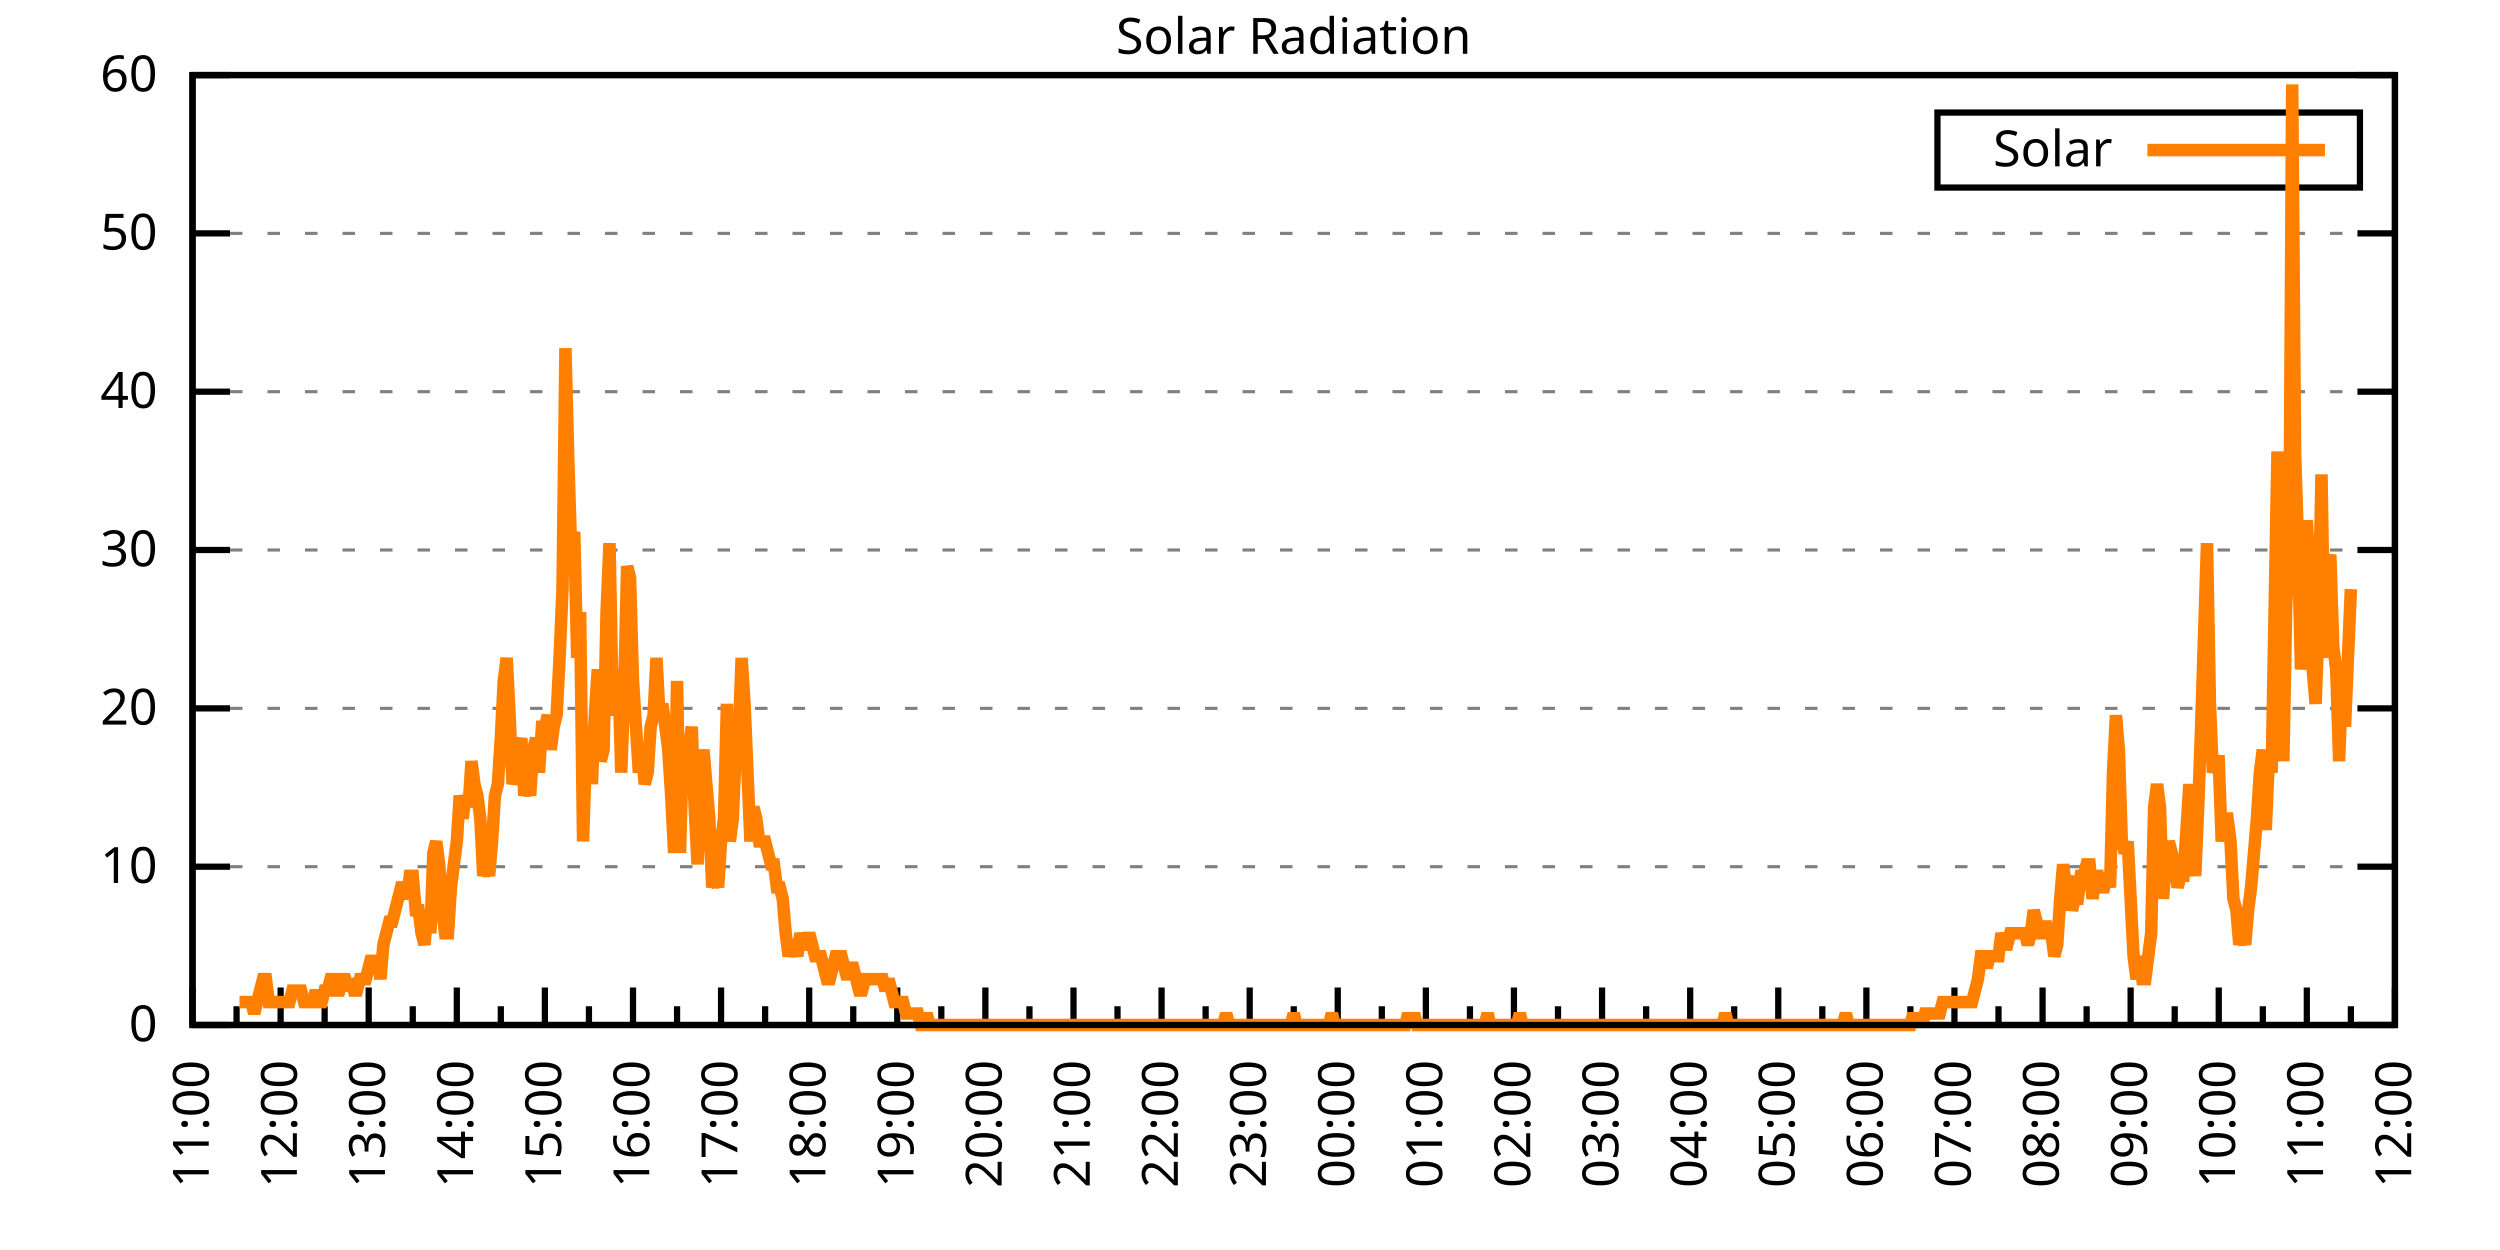
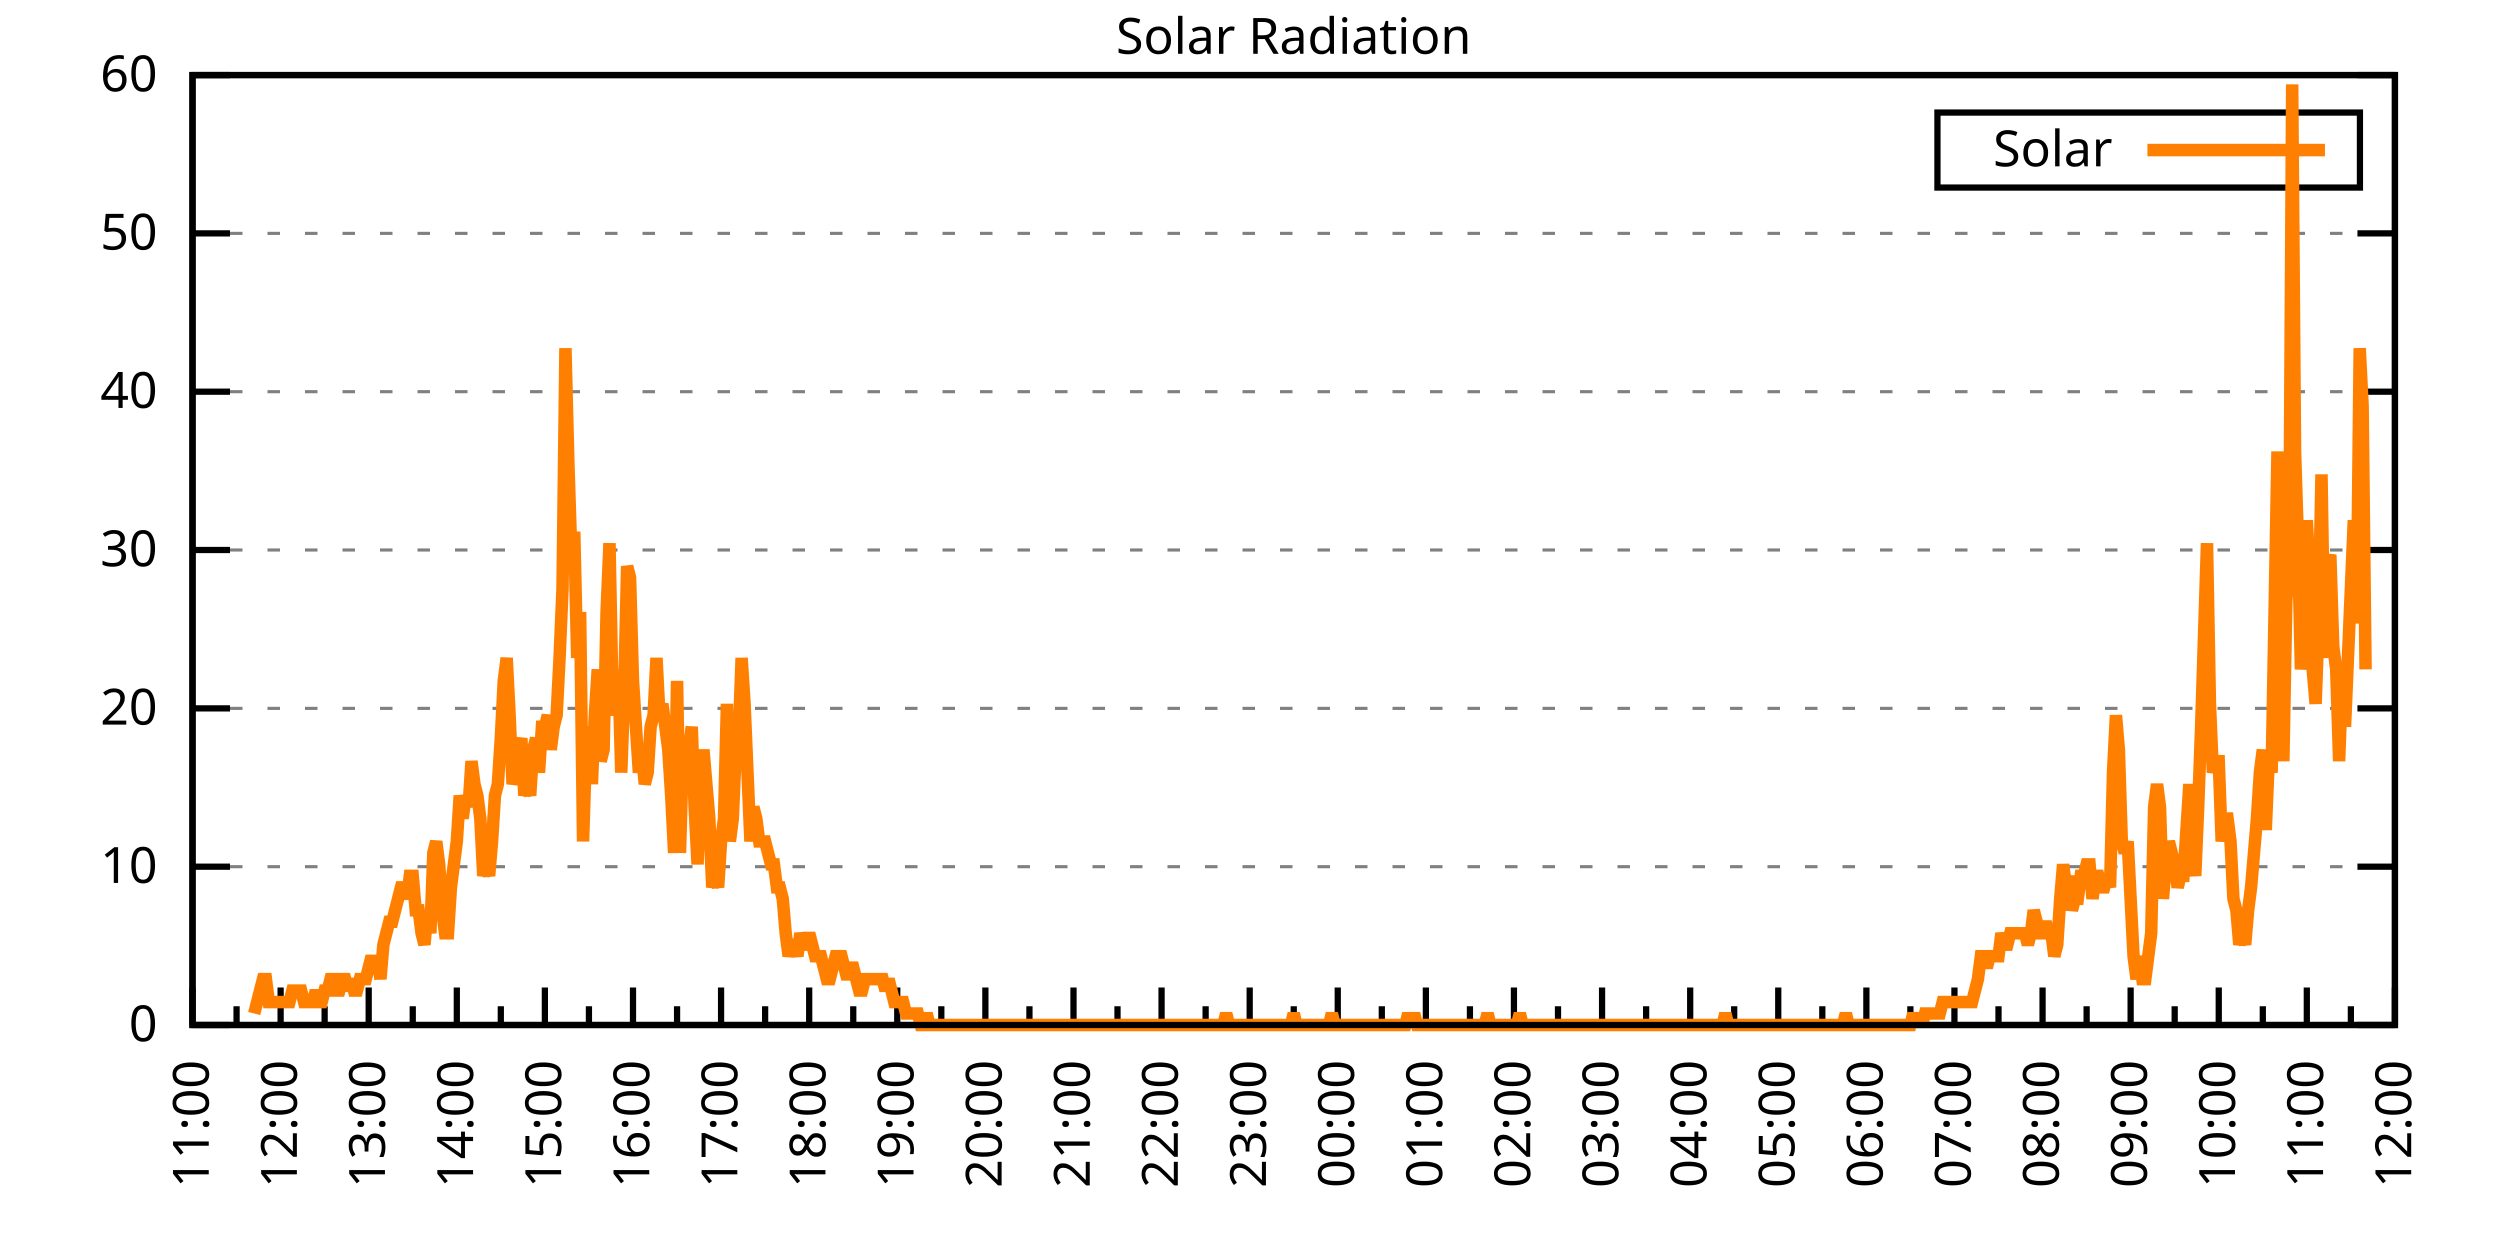
<svg xmlns="http://www.w3.org/2000/svg" xmlns:xlink="http://www.w3.org/1999/xlink" width="400" height="200" viewBox="0 0 400 200">
  <g id="gnuplot_canvas">
    <rect x="0" y="0" width="400" height="200" fill="none" />
    <defs>
      <circle id="gpDot" r="0.5" stroke-width="0.5" stroke="currentColor" />
      <path id="gpPt0" stroke-width="0.333" stroke="currentColor" d="M-1,0 h2 M0,-1 v2" />
      <path id="gpPt1" stroke-width="0.333" stroke="currentColor" d="M-1,-1 L1,1 M1,-1 L-1,1" />
      <path id="gpPt2" stroke-width="0.333" stroke="currentColor" d="M-1,0 L1,0 M0,-1 L0,1 M-1,-1 L1,1 M-1,1 L1,-1" />
      <rect id="gpPt3" stroke-width="0.333" stroke="currentColor" x="-1" y="-1" width="2" height="2" />
      <rect id="gpPt4" stroke-width="0.333" stroke="currentColor" fill="currentColor" x="-1" y="-1" width="2" height="2" />
      <circle id="gpPt5" stroke-width="0.333" stroke="currentColor" cx="0" cy="0" r="1" />
      <use xlink:href="#gpPt5" id="gpPt6" fill="currentColor" stroke="none" />
      <path id="gpPt7" stroke-width="0.333" stroke="currentColor" d="M0,-1.33 L-1.33,0.67 L1.33,0.67 z" />
      <use xlink:href="#gpPt7" id="gpPt8" fill="currentColor" stroke="none" />
      <use xlink:href="#gpPt7" id="gpPt9" stroke="currentColor" transform="rotate(180)" />
      <use xlink:href="#gpPt9" id="gpPt10" fill="currentColor" stroke="none" />
      <use xlink:href="#gpPt3" id="gpPt11" stroke="currentColor" transform="rotate(45)" />
      <use xlink:href="#gpPt11" id="gpPt12" fill="currentColor" stroke="none" />
      <path id="gpPt13" stroke-width="0.333" stroke="currentColor" d="M0,1.330 L1.265,0.411 L0.782,-1.067 L-0.782,-1.076 L-1.265,0.411 z" />
      <use xlink:href="#gpPt13" id="gpPt14" fill="currentColor" stroke="none" />
      <filter id="textbox" filterUnits="objectBoundingBox" x="0" y="0" height="1" width="1">
        <feFlood flood-color="white" flood-opacity="1" result="bgnd" />
        <feComposite in="SourceGraphic" in2="bgnd" operator="atop" />
      </filter>
      <filter id="greybox" filterUnits="objectBoundingBox" x="0" y="0" height="1" width="1">
        <feFlood flood-color="lightgrey" flood-opacity="1" result="grey" />
        <feComposite in="SourceGraphic" in2="grey" operator="atop" />
      </filter>
    </defs>
    <g fill="none" color="white" stroke="currentColor" stroke-width="1.00" stroke-linecap="butt" stroke-linejoin="miter">
</g>
    <g fill="none" color="black" stroke="currentColor" stroke-width="1.00" stroke-linecap="butt" stroke-linejoin="miter">
      <g stroke="none" shape-rendering="crispEdges">
        <polygon fill="rgb(255, 255, 255)" points="30.80,164.00 383.18,164.00 383.18,12.02 30.80,12.02 " />
      </g>
    </g>
    <g fill="none" color="black" stroke="currentColor" stroke-width="1.00" stroke-linecap="butt" stroke-linejoin="miter">
</g>
    <g fill="none" color="black" stroke="black" stroke-width="0.50" stroke-linecap="butt" stroke-linejoin="miter">
</g>
    <g fill="none" color="gray" stroke="currentColor" stroke-width="0.50" stroke-linecap="butt" stroke-linejoin="miter">
      <path stroke="gray" stroke-dasharray="2,4" class="gridline" d="M30.80,164.00 L383.19,164.00  " />
    </g>
    <g fill="none" color="gray" stroke="gray" stroke-width="1.00" stroke-linecap="butt" stroke-linejoin="miter">
</g>
    <g fill="none" color="black" stroke="currentColor" stroke-width="1.00" stroke-linecap="butt" stroke-linejoin="miter">
      <path stroke="black" d="M30.80,164.00 L36.80,164.00 M383.19,164.00 L377.19,164.00  " />
      <g transform="translate(25.20,166.60)" stroke="none" fill="black" font-family="Sans" font-size="8.00" text-anchor="end">
        <text>
          <tspan font-family="Sans"> 0</tspan>
        </text>
      </g>
    </g>
    <g fill="none" color="black" stroke="currentColor" stroke-width="1.00" stroke-linecap="butt" stroke-linejoin="miter">
</g>
    <g fill="none" color="black" stroke="black" stroke-width="0.50" stroke-linecap="butt" stroke-linejoin="miter">
</g>
    <g fill="none" color="gray" stroke="currentColor" stroke-width="0.50" stroke-linecap="butt" stroke-linejoin="miter">
      <path stroke="gray" stroke-dasharray="2,4" class="gridline" d="M30.80,138.67 L383.19,138.67  " />
    </g>
    <g fill="none" color="gray" stroke="gray" stroke-width="1.00" stroke-linecap="butt" stroke-linejoin="miter">
</g>
    <g fill="none" color="black" stroke="currentColor" stroke-width="1.00" stroke-linecap="butt" stroke-linejoin="miter">
      <path stroke="black" d="M30.80,138.67 L36.80,138.67 M383.19,138.67 L377.19,138.67  " />
      <g transform="translate(25.20,141.27)" stroke="none" fill="black" font-family="Sans" font-size="8.00" text-anchor="end">
        <text>
          <tspan font-family="Sans"> 10</tspan>
        </text>
      </g>
    </g>
    <g fill="none" color="black" stroke="currentColor" stroke-width="1.00" stroke-linecap="butt" stroke-linejoin="miter">
</g>
    <g fill="none" color="black" stroke="black" stroke-width="0.50" stroke-linecap="butt" stroke-linejoin="miter">
</g>
    <g fill="none" color="gray" stroke="currentColor" stroke-width="0.50" stroke-linecap="butt" stroke-linejoin="miter">
      <path stroke="gray" stroke-dasharray="2,4" class="gridline" d="M30.80,113.34 L383.19,113.34  " />
    </g>
    <g fill="none" color="gray" stroke="gray" stroke-width="1.00" stroke-linecap="butt" stroke-linejoin="miter">
</g>
    <g fill="none" color="black" stroke="currentColor" stroke-width="1.00" stroke-linecap="butt" stroke-linejoin="miter">
      <path stroke="black" d="M30.80,113.34 L36.80,113.34 M383.19,113.34 L377.19,113.34  " />
      <g transform="translate(25.20,115.94)" stroke="none" fill="black" font-family="Sans" font-size="8.00" text-anchor="end">
        <text>
          <tspan font-family="Sans"> 20</tspan>
        </text>
      </g>
    </g>
    <g fill="none" color="black" stroke="currentColor" stroke-width="1.00" stroke-linecap="butt" stroke-linejoin="miter">
</g>
    <g fill="none" color="black" stroke="black" stroke-width="0.50" stroke-linecap="butt" stroke-linejoin="miter">
</g>
    <g fill="none" color="gray" stroke="currentColor" stroke-width="0.50" stroke-linecap="butt" stroke-linejoin="miter">
      <path stroke="gray" stroke-dasharray="2,4" class="gridline" d="M30.80,88.00 L383.19,88.00  " />
    </g>
    <g fill="none" color="gray" stroke="gray" stroke-width="1.00" stroke-linecap="butt" stroke-linejoin="miter">
</g>
    <g fill="none" color="black" stroke="currentColor" stroke-width="1.00" stroke-linecap="butt" stroke-linejoin="miter">
      <path stroke="black" d="M30.80,88.00 L36.80,88.00 M383.19,88.00 L377.19,88.00  " />
      <g transform="translate(25.20,90.60)" stroke="none" fill="black" font-family="Sans" font-size="8.00" text-anchor="end">
        <text>
          <tspan font-family="Sans"> 30</tspan>
        </text>
      </g>
    </g>
    <g fill="none" color="black" stroke="currentColor" stroke-width="1.00" stroke-linecap="butt" stroke-linejoin="miter">
</g>
    <g fill="none" color="black" stroke="black" stroke-width="0.50" stroke-linecap="butt" stroke-linejoin="miter">
</g>
    <g fill="none" color="gray" stroke="currentColor" stroke-width="0.50" stroke-linecap="butt" stroke-linejoin="miter">
      <path stroke="gray" stroke-dasharray="2,4" class="gridline" d="M30.80,62.67 L383.19,62.67  " />
    </g>
    <g fill="none" color="gray" stroke="gray" stroke-width="1.00" stroke-linecap="butt" stroke-linejoin="miter">
</g>
    <g fill="none" color="black" stroke="currentColor" stroke-width="1.00" stroke-linecap="butt" stroke-linejoin="miter">
      <path stroke="black" d="M30.80,62.67 L36.80,62.67 M383.19,62.67 L377.19,62.67  " />
      <g transform="translate(25.20,65.27)" stroke="none" fill="black" font-family="Sans" font-size="8.00" text-anchor="end">
        <text>
          <tspan font-family="Sans"> 40</tspan>
        </text>
      </g>
    </g>
    <g fill="none" color="black" stroke="currentColor" stroke-width="1.00" stroke-linecap="butt" stroke-linejoin="miter">
</g>
    <g fill="none" color="black" stroke="black" stroke-width="0.50" stroke-linecap="butt" stroke-linejoin="miter">
</g>
    <g fill="none" color="gray" stroke="currentColor" stroke-width="0.50" stroke-linecap="butt" stroke-linejoin="miter">
      <path stroke="gray" stroke-dasharray="2,4" class="gridline" d="M30.80,37.34 L383.19,37.34  " />
    </g>
    <g fill="none" color="gray" stroke="gray" stroke-width="1.00" stroke-linecap="butt" stroke-linejoin="miter">
</g>
    <g fill="none" color="black" stroke="currentColor" stroke-width="1.00" stroke-linecap="butt" stroke-linejoin="miter">
      <path stroke="black" d="M30.80,37.34 L36.80,37.34 M383.19,37.34 L377.19,37.34  " />
      <g transform="translate(25.20,39.94)" stroke="none" fill="black" font-family="Sans" font-size="8.00" text-anchor="end">
        <text>
          <tspan font-family="Sans"> 50</tspan>
        </text>
      </g>
    </g>
    <g fill="none" color="black" stroke="currentColor" stroke-width="1.00" stroke-linecap="butt" stroke-linejoin="miter">
</g>
    <g fill="none" color="black" stroke="black" stroke-width="0.50" stroke-linecap="butt" stroke-linejoin="miter">
</g>
    <g fill="none" color="gray" stroke="currentColor" stroke-width="0.50" stroke-linecap="butt" stroke-linejoin="miter">
      <path stroke="gray" stroke-dasharray="2,4" class="gridline" d="M30.80,12.01 L383.19,12.01  " />
    </g>
    <g fill="none" color="gray" stroke="gray" stroke-width="1.00" stroke-linecap="butt" stroke-linejoin="miter">
</g>
    <g fill="none" color="black" stroke="currentColor" stroke-width="1.00" stroke-linecap="butt" stroke-linejoin="miter">
      <path stroke="black" d="M30.80,12.01 L36.80,12.01 M383.19,12.01 L377.19,12.01  " />
      <g transform="translate(25.20,14.61)" stroke="none" fill="black" font-family="Sans" font-size="8.00" text-anchor="end">
        <text>
          <tspan font-family="Sans"> 60</tspan>
        </text>
      </g>
    </g>
    <g fill="none" color="black" stroke="currentColor" stroke-width="1.00" stroke-linecap="butt" stroke-linejoin="miter">
      <path stroke="black" d="M30.80,164.00 L30.80,158.00  " />
      <g transform="translate(33.40,169.60) rotate(270)" stroke="none" fill="black" font-family="Sans" font-size="8.00" text-anchor="end">
        <text>
          <tspan font-family="Sans">11:00</tspan>
        </text>
      </g>
    </g>
    <g fill="none" color="black" stroke="currentColor" stroke-width="1.00" stroke-linecap="butt" stroke-linejoin="miter">
      <path stroke="black" d="M37.85,164.00 L37.85,161.00 M44.90,164.00 L44.90,158.00  " />
      <g transform="translate(47.50,169.60) rotate(270)" stroke="none" fill="black" font-family="Sans" font-size="8.00" text-anchor="end">
        <text>
          <tspan font-family="Sans">12:00</tspan>
        </text>
      </g>
    </g>
    <g fill="none" color="black" stroke="currentColor" stroke-width="1.00" stroke-linecap="butt" stroke-linejoin="miter">
      <path stroke="black" d="M51.94,164.00 L51.94,161.00 M58.99,164.00 L58.99,158.00  " />
      <g transform="translate(61.59,169.60) rotate(270)" stroke="none" fill="black" font-family="Sans" font-size="8.00" text-anchor="end">
        <text>
          <tspan font-family="Sans">13:00</tspan>
        </text>
      </g>
    </g>
    <g fill="none" color="black" stroke="currentColor" stroke-width="1.00" stroke-linecap="butt" stroke-linejoin="miter">
      <path stroke="black" d="M66.04,164.00 L66.04,161.00 M73.09,164.00 L73.09,158.00  " />
      <g transform="translate(75.69,169.60) rotate(270)" stroke="none" fill="black" font-family="Sans" font-size="8.00" text-anchor="end">
        <text>
          <tspan font-family="Sans">14:00</tspan>
        </text>
      </g>
    </g>
    <g fill="none" color="black" stroke="currentColor" stroke-width="1.00" stroke-linecap="butt" stroke-linejoin="miter">
      <path stroke="black" d="M80.13,164.00 L80.13,161.00 M87.18,164.00 L87.18,158.00  " />
      <g transform="translate(89.78,169.60) rotate(270)" stroke="none" fill="black" font-family="Sans" font-size="8.00" text-anchor="end">
        <text>
          <tspan font-family="Sans">15:00</tspan>
        </text>
      </g>
    </g>
    <g fill="none" color="black" stroke="currentColor" stroke-width="1.00" stroke-linecap="butt" stroke-linejoin="miter">
      <path stroke="black" d="M94.23,164.00 L94.23,161.00 M101.28,164.00 L101.28,158.00  " />
      <g transform="translate(103.88,169.60) rotate(270)" stroke="none" fill="black" font-family="Sans" font-size="8.00" text-anchor="end">
        <text>
          <tspan font-family="Sans">16:00</tspan>
        </text>
      </g>
    </g>
    <g fill="none" color="black" stroke="currentColor" stroke-width="1.00" stroke-linecap="butt" stroke-linejoin="miter">
      <path stroke="black" d="M108.33,164.00 L108.33,161.00 M115.37,164.00 L115.37,158.00  " />
      <g transform="translate(117.97,169.60) rotate(270)" stroke="none" fill="black" font-family="Sans" font-size="8.00" text-anchor="end">
        <text>
          <tspan font-family="Sans">17:00</tspan>
        </text>
      </g>
    </g>
    <g fill="none" color="black" stroke="currentColor" stroke-width="1.00" stroke-linecap="butt" stroke-linejoin="miter">
      <path stroke="black" d="M122.42,164.00 L122.42,161.00 M129.47,164.00 L129.47,158.00  " />
      <g transform="translate(132.07,169.60) rotate(270)" stroke="none" fill="black" font-family="Sans" font-size="8.00" text-anchor="end">
        <text>
          <tspan font-family="Sans">18:00</tspan>
        </text>
      </g>
    </g>
    <g fill="none" color="black" stroke="currentColor" stroke-width="1.00" stroke-linecap="butt" stroke-linejoin="miter">
      <path stroke="black" d="M136.52,164.00 L136.52,161.00 M143.56,164.00 L143.56,158.00  " />
      <g transform="translate(146.16,169.60) rotate(270)" stroke="none" fill="black" font-family="Sans" font-size="8.00" text-anchor="end">
        <text>
          <tspan font-family="Sans">19:00</tspan>
        </text>
      </g>
    </g>
    <g fill="none" color="black" stroke="currentColor" stroke-width="1.00" stroke-linecap="butt" stroke-linejoin="miter">
      <path stroke="black" d="M150.61,164.00 L150.61,161.00 M157.66,164.00 L157.66,158.00  " />
      <g transform="translate(160.26,169.60) rotate(270)" stroke="none" fill="black" font-family="Sans" font-size="8.00" text-anchor="end">
        <text>
          <tspan font-family="Sans">20:00</tspan>
        </text>
      </g>
    </g>
    <g fill="none" color="black" stroke="currentColor" stroke-width="1.00" stroke-linecap="butt" stroke-linejoin="miter">
      <path stroke="black" d="M164.71,164.00 L164.71,161.00 M171.76,164.00 L171.76,158.00  " />
      <g transform="translate(174.36,169.60) rotate(270)" stroke="none" fill="black" font-family="Sans" font-size="8.00" text-anchor="end">
        <text>
          <tspan font-family="Sans">21:00</tspan>
        </text>
      </g>
    </g>
    <g fill="none" color="black" stroke="currentColor" stroke-width="1.00" stroke-linecap="butt" stroke-linejoin="miter">
      <path stroke="black" d="M178.80,164.00 L178.80,161.00 M185.85,164.00 L185.85,158.00  " />
      <g transform="translate(188.45,169.60) rotate(270)" stroke="none" fill="black" font-family="Sans" font-size="8.00" text-anchor="end">
        <text>
          <tspan font-family="Sans">22:00</tspan>
        </text>
      </g>
    </g>
    <g fill="none" color="black" stroke="currentColor" stroke-width="1.00" stroke-linecap="butt" stroke-linejoin="miter">
      <path stroke="black" d="M192.90,164.00 L192.90,161.00 M199.95,164.00 L199.95,158.00  " />
      <g transform="translate(202.55,169.60) rotate(270)" stroke="none" fill="black" font-family="Sans" font-size="8.00" text-anchor="end">
        <text>
          <tspan font-family="Sans">23:00</tspan>
        </text>
      </g>
    </g>
    <g fill="none" color="black" stroke="currentColor" stroke-width="1.00" stroke-linecap="butt" stroke-linejoin="miter">
      <path stroke="black" d="M207.00,164.00 L207.00,161.00 M214.04,164.00 L214.04,158.00  " />
      <g transform="translate(216.64,169.60) rotate(270)" stroke="none" fill="black" font-family="Sans" font-size="8.00" text-anchor="end">
        <text>
          <tspan font-family="Sans">00:00</tspan>
        </text>
      </g>
    </g>
    <g fill="none" color="black" stroke="currentColor" stroke-width="1.00" stroke-linecap="butt" stroke-linejoin="miter">
      <path stroke="black" d="M221.09,164.00 L221.09,161.00 M228.14,164.00 L228.14,158.00  " />
      <g transform="translate(230.74,169.60) rotate(270)" stroke="none" fill="black" font-family="Sans" font-size="8.00" text-anchor="end">
        <text>
          <tspan font-family="Sans">01:00</tspan>
        </text>
      </g>
    </g>
    <g fill="none" color="black" stroke="currentColor" stroke-width="1.00" stroke-linecap="butt" stroke-linejoin="miter">
      <path stroke="black" d="M235.19,164.00 L235.19,161.00 M242.23,164.00 L242.23,158.00  " />
      <g transform="translate(244.83,169.60) rotate(270)" stroke="none" fill="black" font-family="Sans" font-size="8.00" text-anchor="end">
        <text>
          <tspan font-family="Sans">02:00</tspan>
        </text>
      </g>
    </g>
    <g fill="none" color="black" stroke="currentColor" stroke-width="1.00" stroke-linecap="butt" stroke-linejoin="miter">
      <path stroke="black" d="M249.28,164.00 L249.28,161.00 M256.33,164.00 L256.33,158.00  " />
      <g transform="translate(258.93,169.60) rotate(270)" stroke="none" fill="black" font-family="Sans" font-size="8.00" text-anchor="end">
        <text>
          <tspan font-family="Sans">03:00</tspan>
        </text>
      </g>
    </g>
    <g fill="none" color="black" stroke="currentColor" stroke-width="1.00" stroke-linecap="butt" stroke-linejoin="miter">
      <path stroke="black" d="M263.38,164.00 L263.38,161.00 M270.43,164.00 L270.43,158.00  " />
      <g transform="translate(273.03,169.60) rotate(270)" stroke="none" fill="black" font-family="Sans" font-size="8.00" text-anchor="end">
        <text>
          <tspan font-family="Sans">04:00</tspan>
        </text>
      </g>
    </g>
    <g fill="none" color="black" stroke="currentColor" stroke-width="1.00" stroke-linecap="butt" stroke-linejoin="miter">
      <path stroke="black" d="M277.47,164.00 L277.47,161.00 M284.52,164.00 L284.52,158.00  " />
      <g transform="translate(287.12,169.60) rotate(270)" stroke="none" fill="black" font-family="Sans" font-size="8.00" text-anchor="end">
        <text>
          <tspan font-family="Sans">05:00</tspan>
        </text>
      </g>
    </g>
    <g fill="none" color="black" stroke="currentColor" stroke-width="1.00" stroke-linecap="butt" stroke-linejoin="miter">
      <path stroke="black" d="M291.57,164.00 L291.57,161.00 M298.62,164.00 L298.62,158.00  " />
      <g transform="translate(301.22,169.60) rotate(270)" stroke="none" fill="black" font-family="Sans" font-size="8.00" text-anchor="end">
        <text>
          <tspan font-family="Sans">06:00</tspan>
        </text>
      </g>
    </g>
    <g fill="none" color="black" stroke="currentColor" stroke-width="1.00" stroke-linecap="butt" stroke-linejoin="miter">
      <path stroke="black" d="M305.66,164.00 L305.66,161.00 M312.71,164.00 L312.71,158.00  " />
      <g transform="translate(315.31,169.60) rotate(270)" stroke="none" fill="black" font-family="Sans" font-size="8.00" text-anchor="end">
        <text>
          <tspan font-family="Sans">07:00</tspan>
        </text>
      </g>
    </g>
    <g fill="none" color="black" stroke="currentColor" stroke-width="1.00" stroke-linecap="butt" stroke-linejoin="miter">
      <path stroke="black" d="M319.76,164.00 L319.76,161.00 M326.81,164.00 L326.81,158.00  " />
      <g transform="translate(329.41,169.60) rotate(270)" stroke="none" fill="black" font-family="Sans" font-size="8.00" text-anchor="end">
        <text>
          <tspan font-family="Sans">08:00</tspan>
        </text>
      </g>
    </g>
    <g fill="none" color="black" stroke="currentColor" stroke-width="1.00" stroke-linecap="butt" stroke-linejoin="miter">
      <path stroke="black" d="M333.86,164.00 L333.86,161.00 M340.90,164.00 L340.90,158.00  " />
      <g transform="translate(343.50,169.60) rotate(270)" stroke="none" fill="black" font-family="Sans" font-size="8.00" text-anchor="end">
        <text>
          <tspan font-family="Sans">09:00</tspan>
        </text>
      </g>
    </g>
    <g fill="none" color="black" stroke="currentColor" stroke-width="1.00" stroke-linecap="butt" stroke-linejoin="miter">
      <path stroke="black" d="M347.95,164.00 L347.95,161.00 M355.00,164.00 L355.00,158.00  " />
      <g transform="translate(357.60,169.60) rotate(270)" stroke="none" fill="black" font-family="Sans" font-size="8.00" text-anchor="end">
        <text>
          <tspan font-family="Sans">10:00</tspan>
        </text>
      </g>
    </g>
    <g fill="none" color="black" stroke="currentColor" stroke-width="1.00" stroke-linecap="butt" stroke-linejoin="miter">
      <path stroke="black" d="M362.05,164.00 L362.05,161.00 M369.09,164.00 L369.09,158.00  " />
      <g transform="translate(371.69,169.60) rotate(270)" stroke="none" fill="black" font-family="Sans" font-size="8.00" text-anchor="end">
        <text>
          <tspan font-family="Sans">11:00</tspan>
        </text>
      </g>
    </g>
    <g fill="none" color="black" stroke="currentColor" stroke-width="1.00" stroke-linecap="butt" stroke-linejoin="miter">
      <path stroke="black" d="M376.14,164.00 L376.14,161.00 M383.19,164.00 L383.19,158.00  " />
      <g transform="translate(385.79,169.60) rotate(270)" stroke="none" fill="black" font-family="Sans" font-size="8.00" text-anchor="end">
        <text>
          <tspan font-family="Sans">12:00</tspan>
        </text>
      </g>
    </g>
    <g fill="none" color="black" stroke="currentColor" stroke-width="1.00" stroke-linecap="butt" stroke-linejoin="miter">
</g>
    <g fill="none" color="black" stroke="currentColor" stroke-width="1.00" stroke-linecap="butt" stroke-linejoin="miter">
      <path stroke="black" d="M30.80,12.01 L30.80,164.00 L383.19,164.00 L383.19,12.01 L30.80,12.01 Z  " />
    </g>
    <g fill="none" color="black" stroke="currentColor" stroke-width="1.00" stroke-linecap="butt" stroke-linejoin="miter">
      <g transform="translate(6.80,88.01) rotate(270)" stroke="none" fill="black" font-family="Sans" font-size="8.00" text-anchor="middle">
        <text />
      </g>
    </g>
    <g fill="none" color="black" stroke="currentColor" stroke-width="1.00" stroke-linecap="butt" stroke-linejoin="miter">
</g>
    <g fill="none" color="black" stroke="currentColor" stroke-width="1.00" stroke-linecap="butt" stroke-linejoin="miter">
      <path stroke="black" d="M309.99,30.01 L309.99,18.01 L377.59,18.01 L377.59,30.01 L309.99,30.01 Z  " />
    </g>
    <g id="Solar_Radiation_plot_1">
      <g fill="none" color="white" stroke="black" stroke-width="2.00" stroke-linecap="butt" stroke-linejoin="miter">
</g>
      <g fill="none" color="black" stroke="currentColor" stroke-width="2.00" stroke-linecap="butt" stroke-linejoin="miter">
        <g transform="translate(337.99,26.61)" stroke="none" fill="black" font-family="Sans" font-size="8.00" text-anchor="end">
          <text>
            <tspan font-family="Sans">Solar</tspan>
          </text>
        </g>
      </g>
      <g fill="none" color="black" stroke="currentColor" stroke-width="2.00" stroke-linecap="butt" stroke-linejoin="miter">
-         <path stroke="rgb(255, 127,   0)" d="M343.59,24.01 L371.99,24.01 M38.32,160.33 L38.79,160.33 L39.26,160.33 L39.73,160.33 L40.20,160.33 L40.67,162.16   L41.14,160.33 L41.61,158.49 L42.08,156.66 L42.55,156.66 L43.02,160.33 L43.49,160.33 L43.96,160.33 L44.43,160.33   L44.90,160.33 L45.37,160.33 L45.84,160.33 L46.31,160.33 L46.78,158.49 L47.24,158.49 L47.71,158.49 L48.18,158.49   L48.65,160.33 L49.12,160.33 L49.59,160.33 L50.06,160.33 L50.53,158.49 L51.00,160.33 L51.47,160.33 L51.94,158.49   L52.41,158.49 L52.88,156.66 L53.35,156.66 L53.82,158.49 L54.29,158.49 L54.76,156.66 L55.23,156.66 L55.70,158.49   L56.17,156.66 L56.64,158.49 L57.11,158.49 L57.58,156.66 L58.05,156.66 L58.52,156.66 L58.99,154.82 L59.46,152.99   L59.93,154.82 L60.40,152.99 L60.87,156.66 L61.34,151.15 L61.81,149.32 L62.28,147.48 L62.75,147.48 L63.22,145.65   L63.69,143.81 L64.16,141.98 L64.63,141.98 L65.10,143.81 L65.57,140.14 L66.04,140.14 L66.51,145.65 L66.98,145.65   L67.45,149.32 L67.92,151.15 L68.39,145.65 L68.86,149.32 L69.33,136.47 L69.80,134.63 L70.27,138.30 L70.74,145.65   L71.21,149.32 L71.68,149.32 L72.15,141.98 L72.62,138.30 L73.09,134.63 L73.56,127.29 L74.03,130.96 L74.50,127.29   L74.97,129.13 L75.44,121.79 L75.91,125.46 L76.38,127.29 L76.85,130.96 L77.32,140.14 L77.79,138.30 L78.26,140.14   L78.73,134.63 L79.19,127.29 L79.66,125.46 L80.13,118.12 L80.60,108.94 L81.07,105.27 L81.54,114.44 L82.01,125.46   L82.48,123.62 L82.95,119.95 L83.42,118.12 L83.89,127.29 L84.36,125.46 L84.83,127.29 L85.30,119.95 L85.77,118.12   L86.24,123.62 L86.71,116.28 L87.18,116.28 L87.65,114.44 L88.12,119.95 L88.59,116.28 L89.06,114.44 L89.53,105.27   L90.00,94.26 L90.47,55.71 L90.94,74.07 L91.41,88.75 L91.88,85.08 L92.35,105.27 L92.82,97.93 L93.29,134.63   L93.76,119.95 L94.23,116.28 L94.70,125.46 L95.17,114.44 L95.64,107.10 L96.11,121.79 L96.58,119.95 L97.05,97.93   L97.52,86.91 L97.99,110.77 L98.46,114.44 L98.93,107.10 L99.40,123.62 L99.87,110.77 L100.34,90.59 L100.81,92.42   L101.28,108.94 L101.75,116.28 L102.22,123.62 L102.69,119.95 L103.16,125.46 L103.63,123.62 L104.10,116.28 L104.57,114.44   L105.04,105.27 L105.51,114.44 L105.98,112.61 L106.45,116.28 L106.92,119.95 L107.39,127.29 L107.86,136.47 L108.33,108.94   L108.80,136.47 L109.27,119.95 L109.74,119.95 L110.21,119.95 L110.68,116.28 L111.14,129.13 L111.61,138.30 L112.08,125.46   L112.55,119.95 L113.02,125.46 L113.49,130.96 L113.96,141.98 L114.43,140.14 L114.90,141.98 L115.37,134.63 L115.84,130.96   L116.31,112.61 L116.78,134.63 L117.25,130.96 L117.72,119.95 L118.19,118.12 L118.66,105.27 L119.13,112.61 L119.60,123.62   L120.07,134.63 L120.54,129.13 L121.01,130.96 L121.48,134.63 L121.95,134.63 L122.42,134.63 L122.89,136.47 L123.36,138.30   L123.83,138.30 L124.30,141.98 L124.77,141.98 L125.24,143.81 L125.71,149.32 L126.18,152.99 L126.65,151.15 L127.12,151.15   L127.59,152.99 L128.06,149.32 L128.53,151.15 L129.00,151.15 L129.47,149.32 L129.94,151.15 L130.41,152.99 L130.88,152.99   L131.35,152.99 L131.82,154.82 L132.29,156.66 L132.76,156.66 L133.23,154.82 L133.70,152.99 L134.17,152.99 L134.64,152.99   L135.11,154.82 L135.58,156.66 L136.05,154.82 L136.52,154.82 L136.99,156.66 L137.46,158.49 L137.93,158.49 L138.40,156.66   L138.87,156.66 L139.34,156.66 L139.81,156.66 L140.28,156.66 L140.75,156.66 L141.22,156.66 L141.69,158.49 L142.16,156.66   L142.63,158.49 L143.09,160.33 L143.56,160.33 L144.03,160.33 L144.50,160.33 L144.97,162.16 L145.44,162.16 L145.91,162.16   L146.38,162.16 L146.85,162.16 L147.32,164.00 L147.79,164.00 L148.26,162.16 L148.73,164.00 L149.20,164.00 L149.67,164.00   L150.14,164.00 L150.61,164.00 L151.08,164.00 L151.55,164.00 L152.02,164.00 L152.49,164.00 L152.96,164.00 L153.43,164.00   L153.90,164.00 L154.37,164.00 L154.84,164.00 L155.31,164.00 L155.78,164.00 L156.25,164.00 L156.72,164.00 L157.19,164.00   L157.66,164.00 L158.13,164.00 L158.60,164.00 L159.07,164.00 L159.54,164.00 L160.01,164.00 L160.48,164.00 L160.95,164.00   L161.42,164.00 L161.89,164.00 L162.36,164.00 L162.83,164.00 L163.30,164.00 L163.77,164.00 L164.24,164.00 L164.71,164.00   L165.18,164.00 L165.65,164.00 L166.12,164.00 L166.59,164.00 L167.06,164.00 L167.53,164.00 L168.00,164.00 L168.47,164.00   L168.94,164.00 L169.41,164.00 L169.88,164.00 L170.35,164.00 L170.82,164.00 L171.29,164.00 L171.76,164.00 L172.23,164.00   L172.70,164.00 L173.17,164.00 L173.64,164.00 L174.11,164.00 L174.58,164.00 L175.04,164.00 L175.51,164.00 L175.98,164.00   L176.45,164.00 L176.92,164.00 L177.39,164.00 L177.86,164.00 L178.33,164.00 L178.80,164.00 L179.27,164.00 L179.74,164.00   L180.21,164.00 L180.68,164.00 L181.15,164.00 L181.62,164.00 L182.09,164.00 L182.56,164.00 L183.03,164.00 L183.50,164.00   L183.97,164.00 L184.44,164.00 L184.91,164.00 L185.38,164.00 L185.85,164.00 L186.32,164.00 L186.79,164.00 L187.26,164.00   L187.73,164.00 L188.20,164.00 L188.67,164.00 L189.14,164.00 L189.61,164.00 L190.08,164.00 L190.55,164.00 L191.02,164.00   L191.49,164.00 L191.96,164.00 L192.43,164.00 L192.90,164.00 L193.37,164.00 L193.84,164.00 L194.31,164.00 L194.78,164.00   L195.25,164.00 L195.72,164.00 L196.19,162.16 L196.66,164.00 L197.13,164.00 L197.60,164.00 L198.07,164.00 L198.54,164.00   L199.01,164.00 L199.48,164.00 L199.95,164.00 L200.42,164.00 L200.89,164.00 L201.36,164.00 L201.83,164.00 L202.30,164.00   L202.77,164.00 L203.24,164.00 L203.71,164.00 L204.18,164.00 L204.65,164.00 L205.12,164.00 L205.59,164.00 L206.06,164.00   L206.53,164.00 L207.00,162.16 L207.46,164.00 L207.93,164.00 L208.40,164.00 L208.87,164.00 L209.34,164.00 L209.81,164.00   L210.28,164.00 L210.75,164.00 L211.22,164.00 L211.69,164.00 L212.16,164.00 L212.63,164.00 L213.10,162.16 L213.57,164.00   L214.04,164.00 L214.51,164.00 L214.98,164.00 L215.45,164.00 L215.92,164.00 L216.39,164.00 L216.86,164.00 L217.33,164.00   L217.80,164.00 L218.27,164.00 L218.74,164.00 L219.21,164.00 L219.68,164.00 L220.15,164.00 L220.62,164.00 L221.09,164.00   L221.56,164.00 L222.03,164.00 L222.50,164.00 L222.97,164.00 L223.44,164.00 L223.91,164.00 L224.38,164.00 L224.85,164.00   L225.32,162.16 L225.79,164.00 L226.26,162.16 L226.73,164.00 L227.20,164.00 L227.67,164.00 L228.14,164.00 L228.61,164.00   L229.08,164.00 L229.55,164.00 L230.02,164.00 L230.49,164.00 L230.96,164.00 L231.43,164.00 L231.90,164.00 L232.37,164.00   L232.84,164.00 L233.31,164.00 L233.78,164.00 L234.25,164.00 L234.72,164.00 L235.19,164.00 L235.66,164.00 L236.13,164.00   L236.60,164.00 L237.07,164.00 L237.54,164.00 L238.01,162.16 L238.48,164.00 L238.95,164.00 L239.41,164.00 L239.88,164.00   L240.35,164.00 L240.82,164.00 L241.29,164.00 L241.76,164.00 L242.23,164.00 L242.70,164.00 L243.17,162.16 L243.64,164.00   L244.11,164.00 L244.58,164.00 L245.05,164.00 L245.52,164.00 L245.99,164.00 L246.46,164.00 L246.93,164.00 L247.40,164.00   L247.87,164.00 L248.34,164.00 L248.81,164.00 L249.28,164.00 L249.75,164.00 L250.22,164.00 L250.69,164.00 L251.16,164.00   L251.63,164.00 L252.10,164.00 L252.57,164.00 L253.04,164.00 L253.51,164.00 L253.98,164.00 L254.45,164.00 L254.92,164.00   L255.39,164.00 L255.86,164.00 L256.33,164.00 L256.80,164.00 L257.27,164.00 L257.74,164.00 L258.21,164.00 L258.68,164.00   L259.15,164.00 L259.62,164.00 L260.09,164.00 L260.56,164.00 L261.03,164.00 L261.50,164.00 L261.97,164.00 L262.44,164.00   L262.91,164.00 L263.38,164.00 L263.85,164.00 L264.32,164.00 L264.79,164.00 L265.26,164.00 L265.73,164.00 L266.20,164.00   L266.67,164.00 L267.14,164.00 L267.61,164.00 L268.08,164.00 L268.55,164.00 L269.02,164.00 L269.49,164.00 L269.96,164.00   L270.43,164.00 L270.90,164.00 L271.36,164.00 L271.83,164.00 L272.30,164.00 L272.77,164.00 L273.24,164.00 L273.71,164.00   L274.18,164.00 L274.65,164.00 L275.12,164.00 L275.59,164.00 L276.06,162.16 L276.53,164.00 L277.00,164.00 L277.47,164.00   L277.94,164.00 L278.41,164.00 L278.88,164.00 L279.35,164.00 L279.82,164.00 L280.29,164.00 L280.76,164.00 L281.23,164.00   L281.70,164.00 L282.17,164.00 L282.64,164.00 L283.11,164.00 L283.58,164.00 L284.05,164.00 L284.52,164.00 L284.99,164.00   L285.46,164.00 L285.93,164.00 L286.40,164.00 L286.87,164.00 L287.34,164.00 L287.81,164.00 L288.28,164.00 L288.75,164.00   L289.22,164.00 L289.69,164.00 L290.16,164.00 L290.63,164.00 L291.10,164.00 L291.57,164.00 L292.04,164.00 L292.51,164.00   L292.98,164.00 L293.45,164.00 L293.92,164.00 L294.39,164.00 L294.86,164.00 L295.33,162.16 L295.80,164.00 L296.27,164.00   L296.74,164.00 L297.21,164.00 L297.68,164.00 L298.15,164.00 L298.62,164.00 L299.09,164.00 L299.56,164.00 L300.03,164.00   L300.50,164.00 L300.97,164.00 L301.44,164.00 L301.91,164.00 L302.38,164.00 L302.85,164.00 L303.31,164.00 L303.78,164.00   L304.25,164.00 L304.72,164.00 L305.19,164.00 L305.66,164.00 L306.13,162.16 L306.60,164.00 L307.07,162.16 L307.54,164.00   L308.01,162.16 L308.48,162.16 L308.95,162.16 L309.42,162.16 L309.89,162.16 L310.36,162.16 L310.83,160.33 L311.30,160.33   L311.77,160.33 L312.24,160.33 L312.71,160.33 L313.18,160.33 L313.65,160.33 L314.12,160.33 L314.59,160.33 L315.06,160.33   L315.53,160.33 L316.00,158.49 L316.47,156.66 L316.94,152.99 L317.41,152.99 L317.88,154.82 L318.35,152.99 L318.82,152.99   L319.29,152.99 L319.76,152.99 L320.23,149.32 L320.70,151.15 L321.17,151.15 L321.64,149.32 L322.11,149.32 L322.58,149.32   L323.05,149.32 L323.52,149.32 L323.99,149.32 L324.46,151.15 L324.93,149.32 L325.40,145.65 L325.87,147.48 L326.34,149.32   L326.81,149.32 L327.28,147.48 L327.75,149.32 L328.22,149.32 L328.69,152.99 L329.16,151.15 L329.63,143.81 L330.10,138.30   L330.57,141.98 L331.04,140.14 L331.51,145.65 L331.98,143.81 L332.45,143.81 L332.92,140.14 L333.39,140.14 L333.86,138.30   L334.33,138.30 L334.80,143.81 L335.26,140.14 L335.73,140.14 L336.20,141.98 L336.67,141.98 L337.14,140.14 L337.61,141.98   L338.08,123.62 L338.55,114.44 L339.02,119.95 L339.49,134.63 L339.96,136.47 L340.43,134.63 L340.90,143.81 L341.37,152.99   L341.84,156.66 L342.31,152.99 L342.78,156.66 L343.25,156.66 L343.72,152.99 L344.19,149.32 L344.66,129.13 L345.13,125.46   L345.60,129.13 L346.07,143.81 L346.54,138.30 L347.01,134.63 L347.48,136.47 L347.95,138.30 L348.42,141.98 L348.89,140.14   L349.36,140.14 L349.83,132.80 L350.30,125.46 L350.77,136.47 L351.24,140.14 L351.71,129.13 L352.18,116.28 L352.65,101.60   L353.12,86.91 L353.59,112.61 L354.06,123.62 L354.53,121.79 L355.00,121.79 L355.47,134.63 L355.94,130.96 L356.41,130.96   L356.88,134.63 L357.35,143.81 L357.82,145.65 L358.29,151.15 L358.76,149.32 L359.23,151.15 L359.70,145.65 L360.17,141.98   L360.64,136.47 L361.11,130.96 L361.58,123.62 L362.05,119.95 L362.52,132.80 L362.99,121.79 L363.46,123.62 L363.93,97.93   L364.40,72.23 L364.87,108.94 L365.34,121.79 L365.81,96.09 L366.28,90.59 L366.75,13.50 L367.21,72.23 L367.68,86.91   L368.15,107.10 L368.62,101.60 L369.09,83.24 L369.56,92.42 L370.03,107.10 L370.50,112.61 L370.97,99.76 L371.44,75.90   L371.91,105.27 L372.38,90.59 L372.85,88.75 L373.32,103.43 L373.79,107.10 L374.26,121.79 L374.73,108.94 L375.20,116.28   L375.67,105.27 L376.14,94.26  " />
+         <path stroke="rgb(255, 127,   0)" d="M343.59,24.01 L371.99,24.01 M40.67,162.16 L41.14,160.33 L41.61,158.49 L42.08,156.66 L42.55,156.66 L43.02,160.33   L43.49,160.33 L43.96,160.33 L44.43,160.33 L44.90,160.33 L45.37,160.33 L45.84,160.33 L46.31,160.33 L46.78,158.49   L47.24,158.49 L47.71,158.49 L48.18,158.49 L48.65,160.33 L49.12,160.33 L49.59,160.33 L50.06,160.33 L50.53,158.49   L51.00,160.33 L51.47,160.33 L51.94,158.49 L52.41,158.49 L52.88,156.66 L53.35,156.66 L53.82,158.49 L54.29,158.49   L54.76,156.66 L55.23,156.66 L55.70,158.49 L56.17,156.66 L56.64,158.49 L57.11,158.49 L57.58,156.66 L58.05,156.66   L58.52,156.66 L58.99,154.82 L59.46,152.99 L59.93,154.82 L60.40,152.99 L60.87,156.66 L61.34,151.15 L61.81,149.32   L62.28,147.48 L62.75,147.48 L63.22,145.65 L63.69,143.81 L64.16,141.98 L64.63,141.98 L65.10,143.81 L65.57,140.14   L66.04,140.14 L66.51,145.65 L66.98,145.65 L67.45,149.32 L67.92,151.15 L68.39,145.65 L68.86,149.32 L69.33,136.47   L69.80,134.63 L70.27,138.30 L70.74,145.65 L71.21,149.32 L71.68,149.32 L72.15,141.98 L72.62,138.30 L73.09,134.63   L73.56,127.29 L74.03,130.96 L74.50,127.29 L74.97,129.13 L75.44,121.79 L75.91,125.46 L76.38,127.29 L76.85,130.96   L77.32,140.14 L77.79,138.30 L78.26,140.14 L78.73,134.63 L79.19,127.29 L79.66,125.46 L80.13,118.12 L80.60,108.94   L81.07,105.27 L81.54,114.44 L82.01,125.46 L82.48,123.62 L82.95,119.95 L83.42,118.12 L83.89,127.29 L84.36,125.46   L84.83,127.29 L85.30,119.95 L85.77,118.12 L86.24,123.62 L86.71,116.28 L87.18,116.28 L87.65,114.44 L88.12,119.95   L88.59,116.28 L89.06,114.44 L89.53,105.27 L90.00,94.26 L90.47,55.71 L90.94,74.07 L91.41,88.75 L91.88,85.08   L92.35,105.27 L92.82,97.93 L93.29,134.63 L93.76,119.95 L94.23,116.28 L94.70,125.46 L95.17,114.44 L95.64,107.10   L96.11,121.79 L96.58,119.95 L97.05,97.93 L97.52,86.91 L97.99,110.77 L98.46,114.44 L98.93,107.10 L99.40,123.62   L99.87,110.77 L100.34,90.59 L100.81,92.42 L101.28,108.94 L101.75,116.28 L102.22,123.62 L102.69,119.95 L103.16,125.46   L103.63,123.62 L104.10,116.28 L104.57,114.44 L105.04,105.27 L105.51,114.44 L105.98,112.61 L106.45,116.28 L106.92,119.95   L107.39,127.29 L107.86,136.47 L108.33,108.94 L108.80,136.47 L109.27,119.95 L109.74,119.95 L110.21,119.95 L110.68,116.28   L111.14,129.13 L111.61,138.30 L112.08,125.46 L112.55,119.95 L113.02,125.46 L113.49,130.96 L113.96,141.98 L114.43,140.14   L114.90,141.98 L115.37,134.63 L115.84,130.96 L116.31,112.61 L116.78,134.63 L117.25,130.96 L117.72,119.95 L118.19,118.12   L118.66,105.27 L119.13,112.61 L119.60,123.62 L120.07,134.63 L120.54,129.13 L121.01,130.96 L121.48,134.63 L121.95,134.63   L122.42,134.63 L122.89,136.47 L123.36,138.30 L123.83,138.30 L124.30,141.98 L124.77,141.98 L125.24,143.81 L125.71,149.32   L126.18,152.99 L126.65,151.15 L127.12,151.15 L127.59,152.99 L128.06,149.32 L128.53,151.15 L129.00,151.15 L129.47,149.32   L129.94,151.15 L130.41,152.99 L130.88,152.99 L131.35,152.99 L131.82,154.82 L132.29,156.66 L132.76,156.66 L133.23,154.82   L133.70,152.99 L134.17,152.99 L134.64,152.99 L135.11,154.82 L135.58,156.66 L136.05,154.82 L136.52,154.82 L136.99,156.66   L137.46,158.49 L137.93,158.49 L138.40,156.66 L138.87,156.66 L139.34,156.66 L139.81,156.66 L140.28,156.66 L140.75,156.66   L141.22,156.66 L141.69,158.49 L142.16,156.66 L142.63,158.49 L143.09,160.33 L143.56,160.33 L144.03,160.33 L144.50,160.33   L144.97,162.16 L145.44,162.16 L145.91,162.16 L146.38,162.16 L146.85,162.16 L147.32,164.00 L147.79,164.00 L148.26,162.16   L148.73,164.00 L149.20,164.00 L149.67,164.00 L150.14,164.00 L150.61,164.00 L151.08,164.00 L151.55,164.00 L152.02,164.00   L152.49,164.00 L152.96,164.00 L153.43,164.00 L153.90,164.00 L154.37,164.00 L154.84,164.00 L155.31,164.00 L155.78,164.00   L156.25,164.00 L156.72,164.00 L157.19,164.00 L157.66,164.00 L158.13,164.00 L158.60,164.00 L159.07,164.00 L159.54,164.00   L160.01,164.00 L160.48,164.00 L160.95,164.00 L161.42,164.00 L161.89,164.00 L162.36,164.00 L162.83,164.00 L163.30,164.00   L163.77,164.00 L164.24,164.00 L164.71,164.00 L165.18,164.00 L165.65,164.00 L166.12,164.00 L166.59,164.00 L167.06,164.00   L167.53,164.00 L168.00,164.00 L168.47,164.00 L168.94,164.00 L169.41,164.00 L169.88,164.00 L170.35,164.00 L170.82,164.00   L171.29,164.00 L171.76,164.00 L172.23,164.00 L172.70,164.00 L173.17,164.00 L173.64,164.00 L174.11,164.00 L174.58,164.00   L175.04,164.00 L175.51,164.00 L175.98,164.00 L176.45,164.00 L176.92,164.00 L177.39,164.00 L177.86,164.00 L178.33,164.00   L178.80,164.00 L179.27,164.00 L179.74,164.00 L180.21,164.00 L180.68,164.00 L181.15,164.00 L181.62,164.00 L182.09,164.00   L182.56,164.00 L183.03,164.00 L183.50,164.00 L183.97,164.00 L184.44,164.00 L184.91,164.00 L185.38,164.00 L185.85,164.00   L186.32,164.00 L186.79,164.00 L187.26,164.00 L187.73,164.00 L188.20,164.00 L188.67,164.00 L189.14,164.00 L189.61,164.00   L190.08,164.00 L190.55,164.00 L191.02,164.00 L191.49,164.00 L191.96,164.00 L192.43,164.00 L192.90,164.00 L193.37,164.00   L193.84,164.00 L194.31,164.00 L194.78,164.00 L195.25,164.00 L195.72,164.00 L196.19,162.16 L196.66,164.00 L197.13,164.00   L197.60,164.00 L198.07,164.00 L198.54,164.00 L199.01,164.00 L199.48,164.00 L199.95,164.00 L200.42,164.00 L200.89,164.00   L201.36,164.00 L201.83,164.00 L202.30,164.00 L202.77,164.00 L203.24,164.00 L203.71,164.00 L204.18,164.00 L204.65,164.00   L205.12,164.00 L205.59,164.00 L206.06,164.00 L206.53,164.00 L207.00,162.16 L207.46,164.00 L207.93,164.00 L208.40,164.00   L208.87,164.00 L209.34,164.00 L209.81,164.00 L210.28,164.00 L210.75,164.00 L211.22,164.00 L211.69,164.00 L212.16,164.00   L212.63,164.00 L213.10,162.16 L213.57,164.00 L214.04,164.00 L214.51,164.00 L214.98,164.00 L215.45,164.00 L215.92,164.00   L216.39,164.00 L216.86,164.00 L217.33,164.00 L217.80,164.00 L218.27,164.00 L218.74,164.00 L219.21,164.00 L219.68,164.00   L220.15,164.00 L220.62,164.00 L221.09,164.00 L221.56,164.00 L222.03,164.00 L222.50,164.00 L222.97,164.00 L223.44,164.00   L223.91,164.00 L224.38,164.00 L224.85,164.00 L225.32,162.16 L225.79,164.00 L226.26,162.16 L226.73,164.00 L227.20,164.00   L227.67,164.00 L228.14,164.00 L228.61,164.00 L229.08,164.00 L229.55,164.00 L230.02,164.00 L230.49,164.00 L230.96,164.00   L231.43,164.00 L231.90,164.00 L232.37,164.00 L232.84,164.00 L233.31,164.00 L233.78,164.00 L234.25,164.00 L234.72,164.00   L235.19,164.00 L235.66,164.00 L236.13,164.00 L236.60,164.00 L237.07,164.00 L237.54,164.00 L238.01,162.16 L238.48,164.00   L238.95,164.00 L239.41,164.00 L239.88,164.00 L240.35,164.00 L240.82,164.00 L241.29,164.00 L241.76,164.00 L242.23,164.00   L242.70,164.00 L243.17,162.16 L243.64,164.00 L244.11,164.00 L244.58,164.00 L245.05,164.00 L245.52,164.00 L245.99,164.00   L246.46,164.00 L246.93,164.00 L247.40,164.00 L247.87,164.00 L248.34,164.00 L248.81,164.00 L249.28,164.00 L249.75,164.00   L250.22,164.00 L250.69,164.00 L251.16,164.00 L251.63,164.00 L252.10,164.00 L252.57,164.00 L253.04,164.00 L253.51,164.00   L253.98,164.00 L254.45,164.00 L254.92,164.00 L255.39,164.00 L255.86,164.00 L256.33,164.00 L256.80,164.00 L257.27,164.00   L257.74,164.00 L258.21,164.00 L258.68,164.00 L259.15,164.00 L259.62,164.00 L260.09,164.00 L260.56,164.00 L261.03,164.00   L261.50,164.00 L261.97,164.00 L262.44,164.00 L262.91,164.00 L263.38,164.00 L263.85,164.00 L264.32,164.00 L264.79,164.00   L265.26,164.00 L265.73,164.00 L266.20,164.00 L266.67,164.00 L267.14,164.00 L267.61,164.00 L268.08,164.00 L268.55,164.00   L269.02,164.00 L269.49,164.00 L269.96,164.00 L270.43,164.00 L270.90,164.00 L271.36,164.00 L271.83,164.00 L272.30,164.00   L272.77,164.00 L273.24,164.00 L273.71,164.00 L274.18,164.00 L274.65,164.00 L275.12,164.00 L275.59,164.00 L276.06,162.16   L276.53,164.00 L277.00,164.00 L277.47,164.00 L277.94,164.00 L278.41,164.00 L278.88,164.00 L279.35,164.00 L279.82,164.00   L280.29,164.00 L280.76,164.00 L281.23,164.00 L281.70,164.00 L282.17,164.00 L282.64,164.00 L283.11,164.00 L283.58,164.00   L284.05,164.00 L284.52,164.00 L284.99,164.00 L285.46,164.00 L285.93,164.00 L286.40,164.00 L286.87,164.00 L287.34,164.00   L287.81,164.00 L288.28,164.00 L288.75,164.00 L289.22,164.00 L289.69,164.00 L290.16,164.00 L290.63,164.00 L291.10,164.00   L291.57,164.00 L292.04,164.00 L292.51,164.00 L292.98,164.00 L293.45,164.00 L293.92,164.00 L294.39,164.00 L294.86,164.00   L295.33,162.16 L295.80,164.00 L296.27,164.00 L296.74,164.00 L297.21,164.00 L297.68,164.00 L298.15,164.00 L298.62,164.00   L299.09,164.00 L299.56,164.00 L300.03,164.00 L300.50,164.00 L300.97,164.00 L301.44,164.00 L301.91,164.00 L302.38,164.00   L302.85,164.00 L303.31,164.00 L303.78,164.00 L304.25,164.00 L304.72,164.00 L305.19,164.00 L305.66,164.00 L306.13,162.16   L306.60,164.00 L307.07,162.16 L307.54,164.00 L308.01,162.16 L308.48,162.16 L308.95,162.16 L309.42,162.16 L309.89,162.16   L310.36,162.16 L310.83,160.33 L311.30,160.33 L311.77,160.33 L312.24,160.33 L312.71,160.33 L313.18,160.33 L313.65,160.33   L314.12,160.33 L314.59,160.33 L315.06,160.33 L315.53,160.33 L316.00,158.49 L316.47,156.66 L316.94,152.99 L317.41,152.99   L317.88,154.82 L318.35,152.99 L318.82,152.99 L319.29,152.99 L319.76,152.99 L320.23,149.32 L320.70,151.15 L321.17,151.15   L321.64,149.32 L322.11,149.32 L322.58,149.32 L323.05,149.32 L323.52,149.32 L323.99,149.32 L324.46,151.15 L324.93,149.32   L325.40,145.65 L325.87,147.48 L326.34,149.32 L326.81,149.32 L327.28,147.48 L327.75,149.32 L328.22,149.32 L328.69,152.99   L329.16,151.15 L329.63,143.81 L330.10,138.30 L330.57,141.98 L331.04,140.14 L331.51,145.65 L331.98,143.81 L332.45,143.81   L332.92,140.14 L333.39,140.14 L333.86,138.30 L334.33,138.30 L334.80,143.81 L335.26,140.14 L335.73,140.14 L336.20,141.98   L336.67,141.98 L337.14,140.14 L337.61,141.98 L338.08,123.62 L338.55,114.44 L339.02,119.95 L339.49,134.63 L339.96,136.47   L340.43,134.63 L340.90,143.81 L341.37,152.99 L341.84,156.66 L342.31,152.99 L342.78,156.66 L343.25,156.66 L343.72,152.99   L344.19,149.32 L344.66,129.13 L345.13,125.46 L345.60,129.13 L346.07,143.81 L346.54,138.30 L347.01,134.63 L347.48,136.47   L347.95,138.30 L348.42,141.98 L348.89,140.14 L349.36,140.14 L349.83,132.80 L350.30,125.46 L350.77,136.47 L351.24,140.14   L351.71,129.13 L352.18,116.28 L352.65,101.60 L353.12,86.91 L353.59,112.61 L354.06,123.62 L354.53,121.79 L355.00,121.79   L355.47,134.63 L355.94,130.96 L356.41,130.96 L356.88,134.63 L357.35,143.81 L357.82,145.65 L358.29,151.15 L358.76,149.32   L359.23,151.15 L359.70,145.65 L360.17,141.98 L360.64,136.47 L361.11,130.96 L361.58,123.62 L362.05,119.95 L362.52,132.80   L362.99,121.79 L363.46,123.62 L363.93,97.93 L364.40,72.23 L364.87,108.94 L365.34,121.79 L365.81,96.09 L366.28,90.59   L366.75,13.50 L367.21,72.23 L367.68,86.91 L368.15,107.10 L368.62,101.60 L369.09,83.24 L369.56,92.42 L370.03,107.10   L370.50,112.61 L370.97,99.76 L371.44,75.90 L371.91,105.27 L372.38,90.59 L372.85,88.75 L373.32,103.43 L373.79,107.10   L374.26,121.79 L374.73,108.94 L375.20,116.28 L375.67,105.27 L376.14,94.26 L376.61,83.24 L377.08,99.76 L377.55,55.71   L378.02,64.89 L378.49,107.10  " />
      </g>
    </g>
    <g fill="none" color="black" stroke="currentColor" stroke-width="2.00" stroke-linecap="butt" stroke-linejoin="miter">
</g>
    <g fill="none" color="black" stroke="black" stroke-width="1.00" stroke-linecap="butt" stroke-linejoin="miter">
</g>
    <g fill="none" color="black" stroke="currentColor" stroke-width="1.00" stroke-linecap="butt" stroke-linejoin="miter">
      <path stroke="black" d="M30.80,12.01 L30.80,164.00 L383.19,164.00 L383.19,12.01 L30.80,12.01 Z  " />
    </g>
    <g fill="none" color="black" stroke="currentColor" stroke-width="1.00" stroke-linecap="butt" stroke-linejoin="miter">
      <g transform="translate(206.99,8.61)" stroke="none" fill="black" font-family="Sans" font-size="8.00" text-anchor="middle">
        <text>
          <tspan font-family="Sans">Solar Radiation</tspan>
        </text>
      </g>
    </g>
    <g fill="none" color="black" stroke="currentColor" stroke-width="1.00" stroke-linecap="butt" stroke-linejoin="miter">
</g>
  </g>
</svg>
